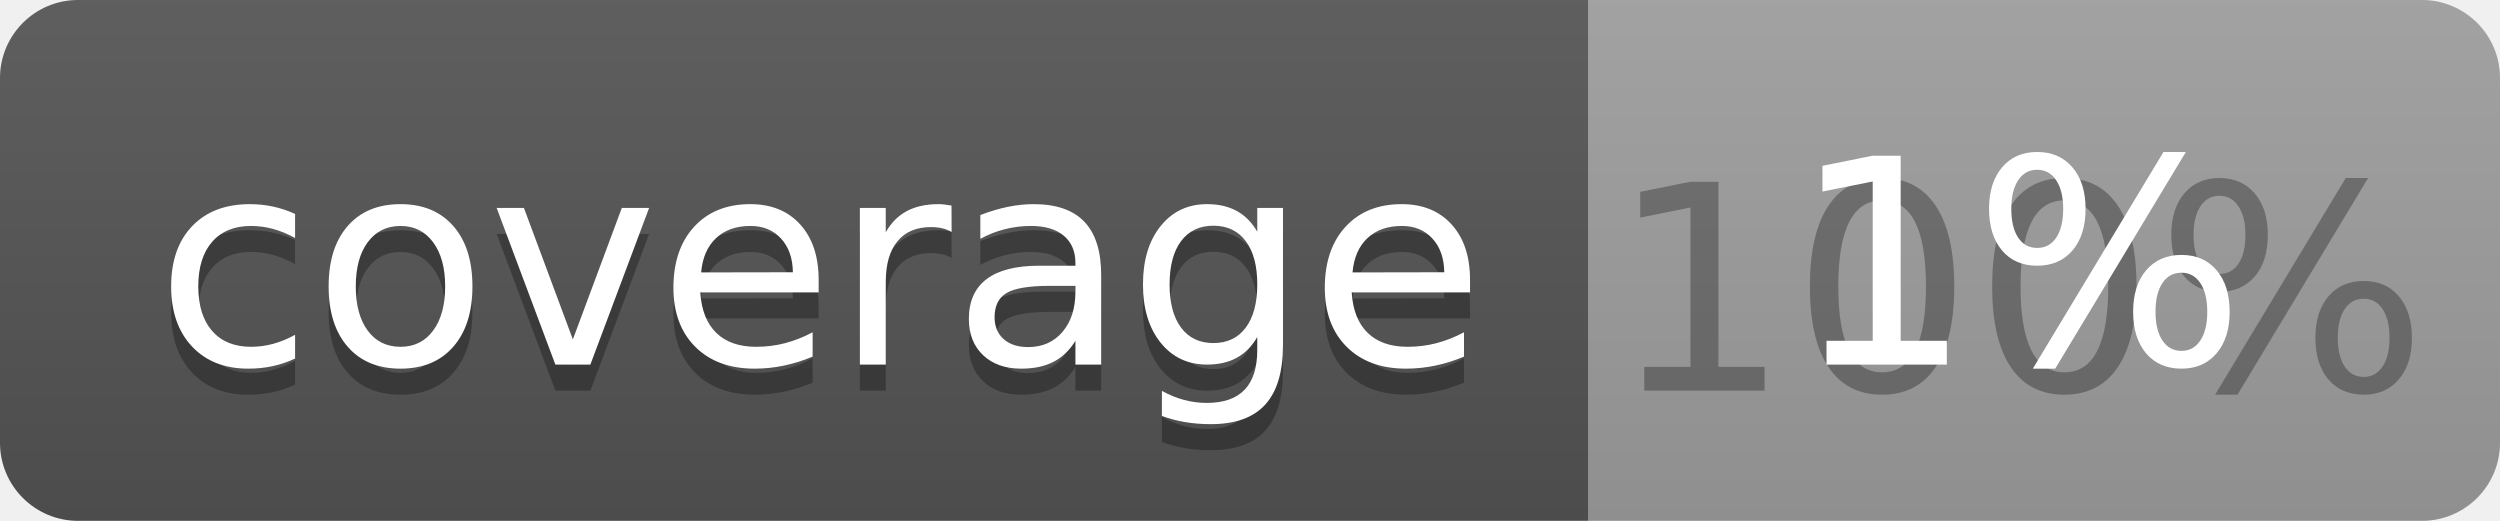
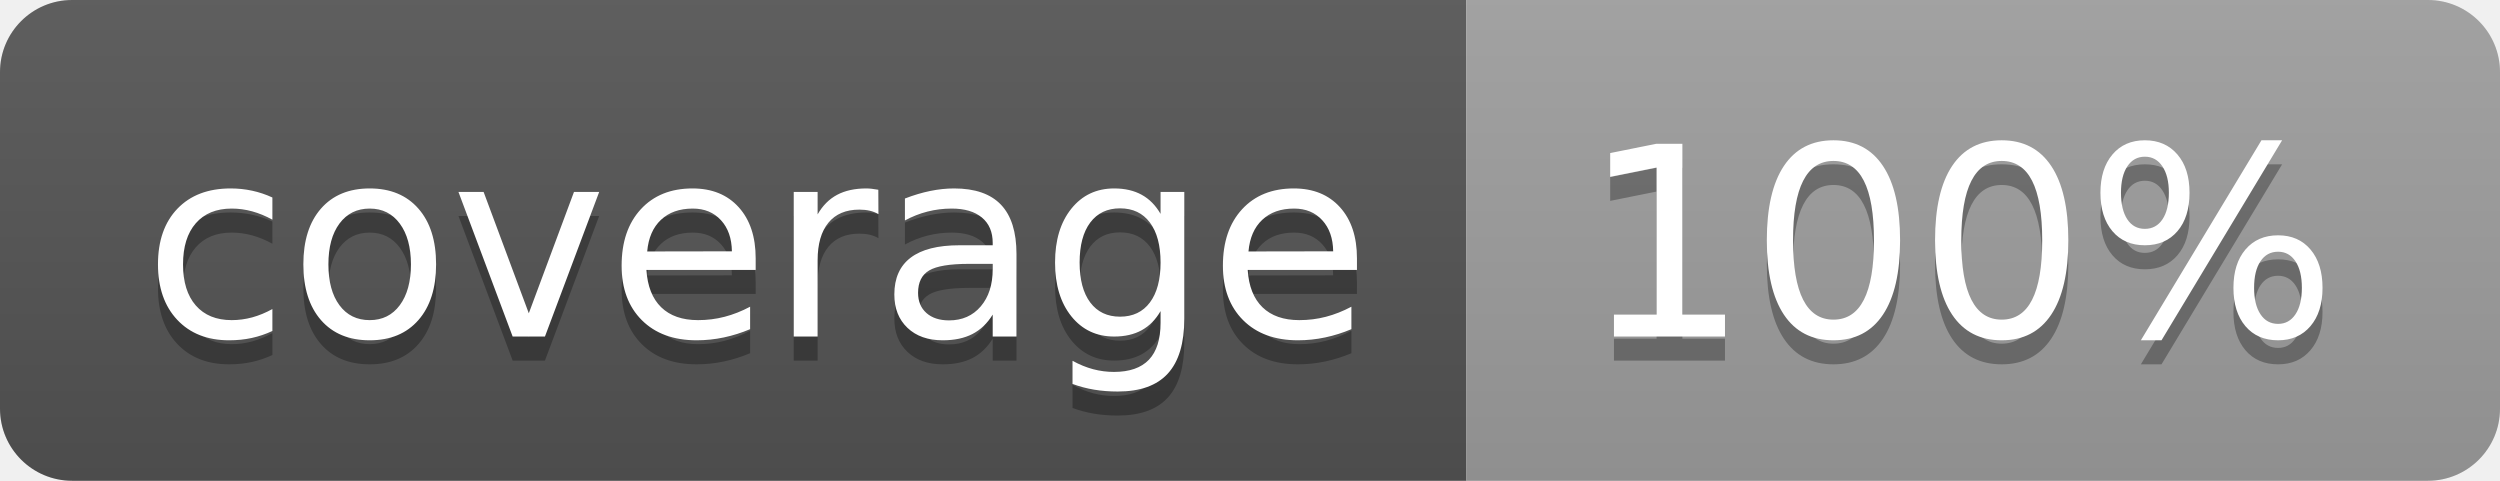
- <svg xmlns="http://www.w3.org/2000/svg" width="96" height="20">
+ <svg xmlns="http://www.w3.org/2000/svg" width="104" height="20">
  <linearGradient id="b" x2="0" y2="100%">
    <stop offset="0" stop-color="#bbb" stop-opacity=".1" />
    <stop offset="1" stop-opacity=".1" />
  </linearGradient>
  <clipPath id="a">
-     <rect width="96" height="20" rx="3" fill="#fff" />
+     <rect width="104" height="20" rx="3" fill="#fff" />
  </clipPath>
  <g clip-path="url(#a)">
    <path fill="#555" d="M0 0h61v20H0z" />
-     <path fill="#9F9F9F" d="M61 0h35v20H61z" />
-     <path fill="url(#b)" d="M0 0h96v20H0z" />
+     <path fill="#9F9F9F" d="M61 0h43v20H61z" />
+     <path fill="url(#b)" d="M0 0h104v20H0z" />
  </g>
  <g fill="#fff" text-anchor="middle" font-family="DejaVu Sans,Verdana,Geneva,sans-serif" font-size="110">
    <text x="315" y="150" fill="#010101" fill-opacity=".3" transform="scale(.1)" textLength="510">coverage</text>
    <text x="315" y="140" transform="scale(.1)" textLength="510">coverage</text>
-     <text x="775" y="150" fill="#010101" fill-opacity=".3" transform="scale(.1)" textLength="250">100%</text>
-     <text x="775" y="140" transform="scale(.1)" textLength="250">1%</text>
+     <text x="815" y="150" fill="#010101" fill-opacity=".3" transform="scale(.1)" textLength="330">100%</text>
+     <text x="815" y="140" transform="scale(.1)" textLength="330">100%</text>
  </g>
</svg>
